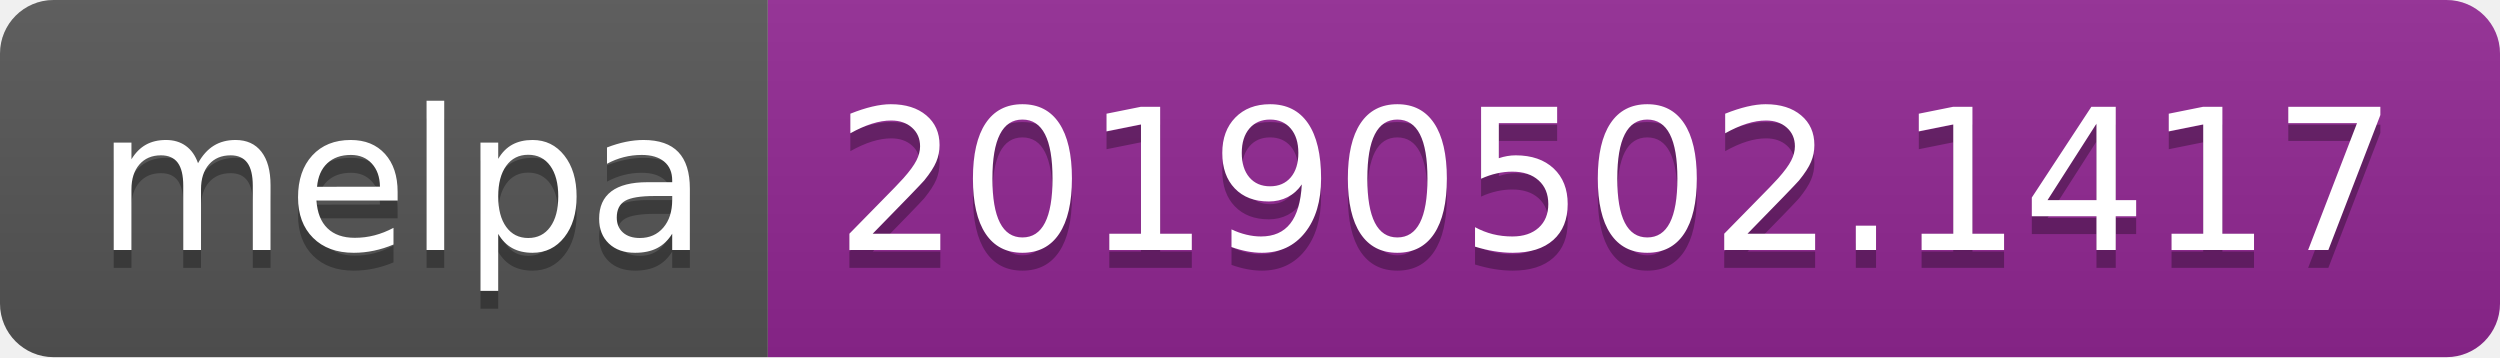
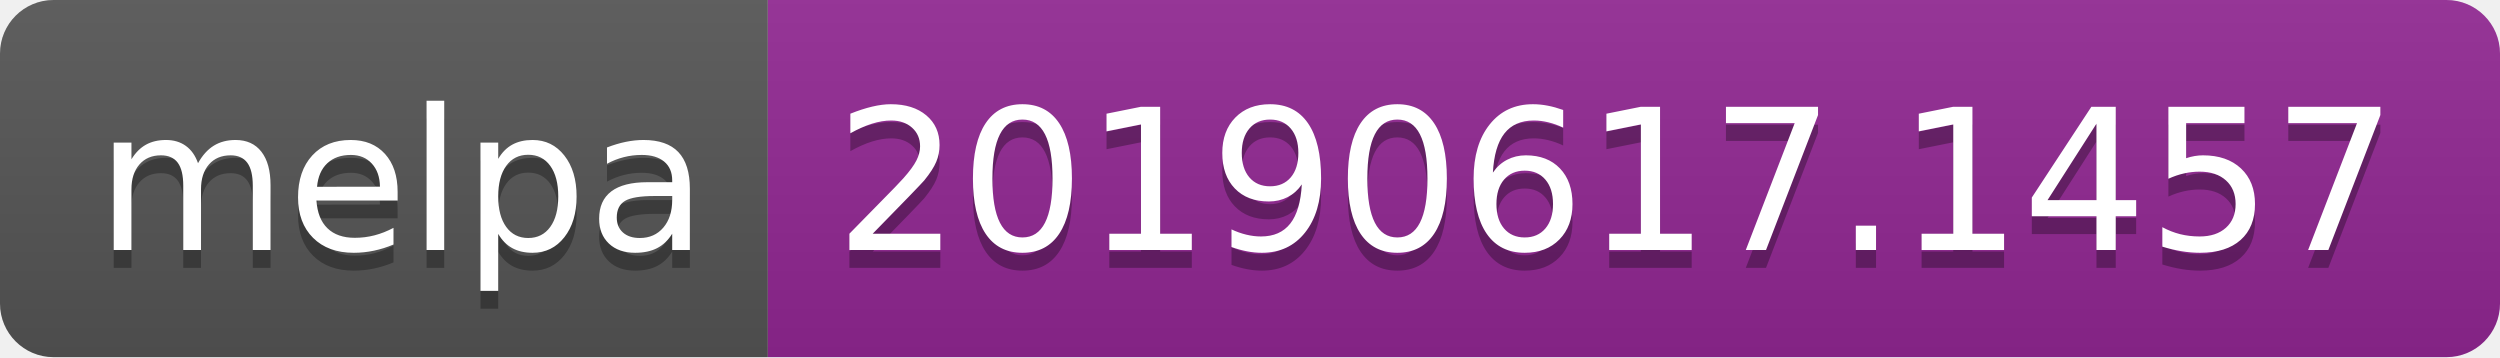
<svg xmlns="http://www.w3.org/2000/svg" width="140" height="20">
  <linearGradient id="b" x2="0" y2="100%">
    <stop offset="0" stop-color="#bbb" stop-opacity=".1" />
    <stop offset="1" stop-opacity=".1" />
  </linearGradient>
  <clipPath id="a">
    <rect width="140" height="20" rx="3" fill="#fff" />
  </clipPath>
  <g clip-path="url(#a)">
    <path fill="#555" d="M0 0h43v20H0z" />
    <path fill="#922793" d="M43 0h97v20H43z" />
    <path fill="url(#b)" d="M0 0h140v20H0z" />
  </g>
  <g fill="#fff" text-anchor="middle" font-family="DejaVu Sans,Verdana,Geneva,sans-serif" font-size="110">
    <text x="225" y="150" fill="#010101" fill-opacity=".3" transform="scale(.1)" textLength="330">melpa</text>
    <text x="225" y="140" transform="scale(.1)" textLength="330">melpa</text>
-     <text x="905" y="150" fill="#010101" fill-opacity=".3" transform="scale(.1)" textLength="870">20190502.1417</text>
-     <text x="905" y="140" transform="scale(.1)" textLength="870">20190502.1417</text>
+     <text x="905" y="150" fill="#010101" fill-opacity=".3" transform="scale(.1)" textLength="870">20190617.1457</text>
+     <text x="905" y="140" transform="scale(.1)" textLength="870">20190617.1457</text>
  </g>
</svg>
